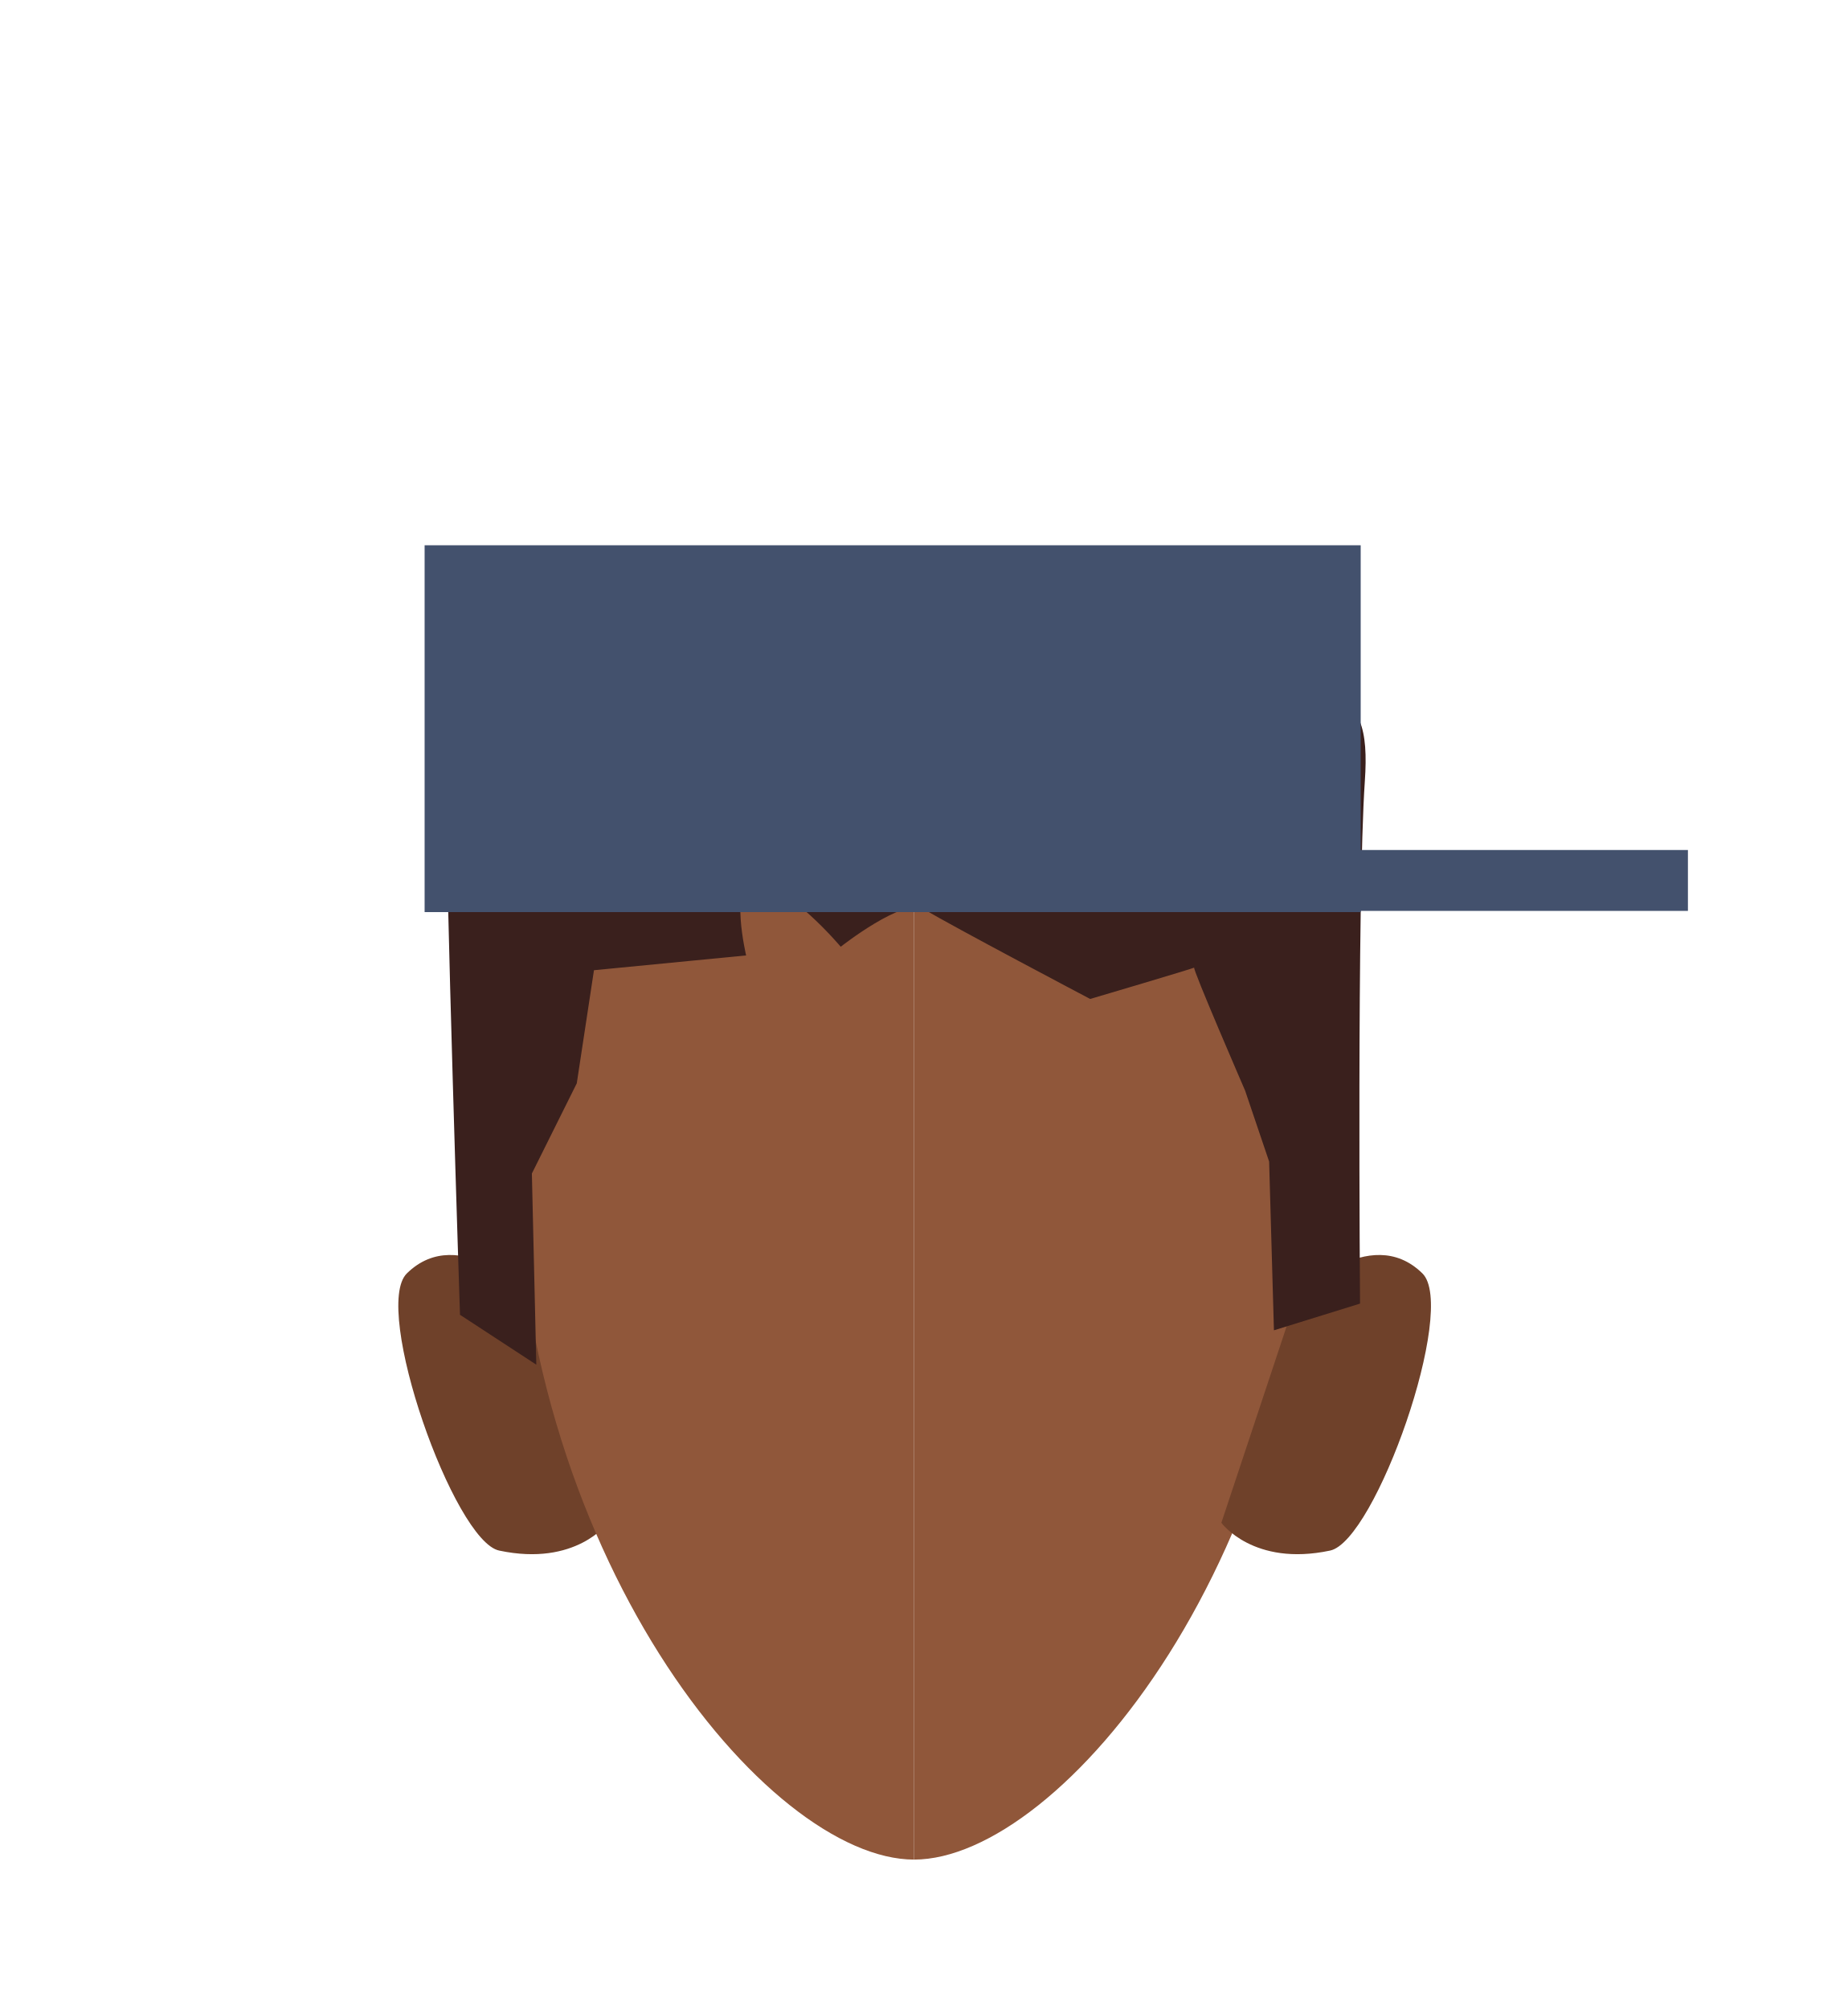
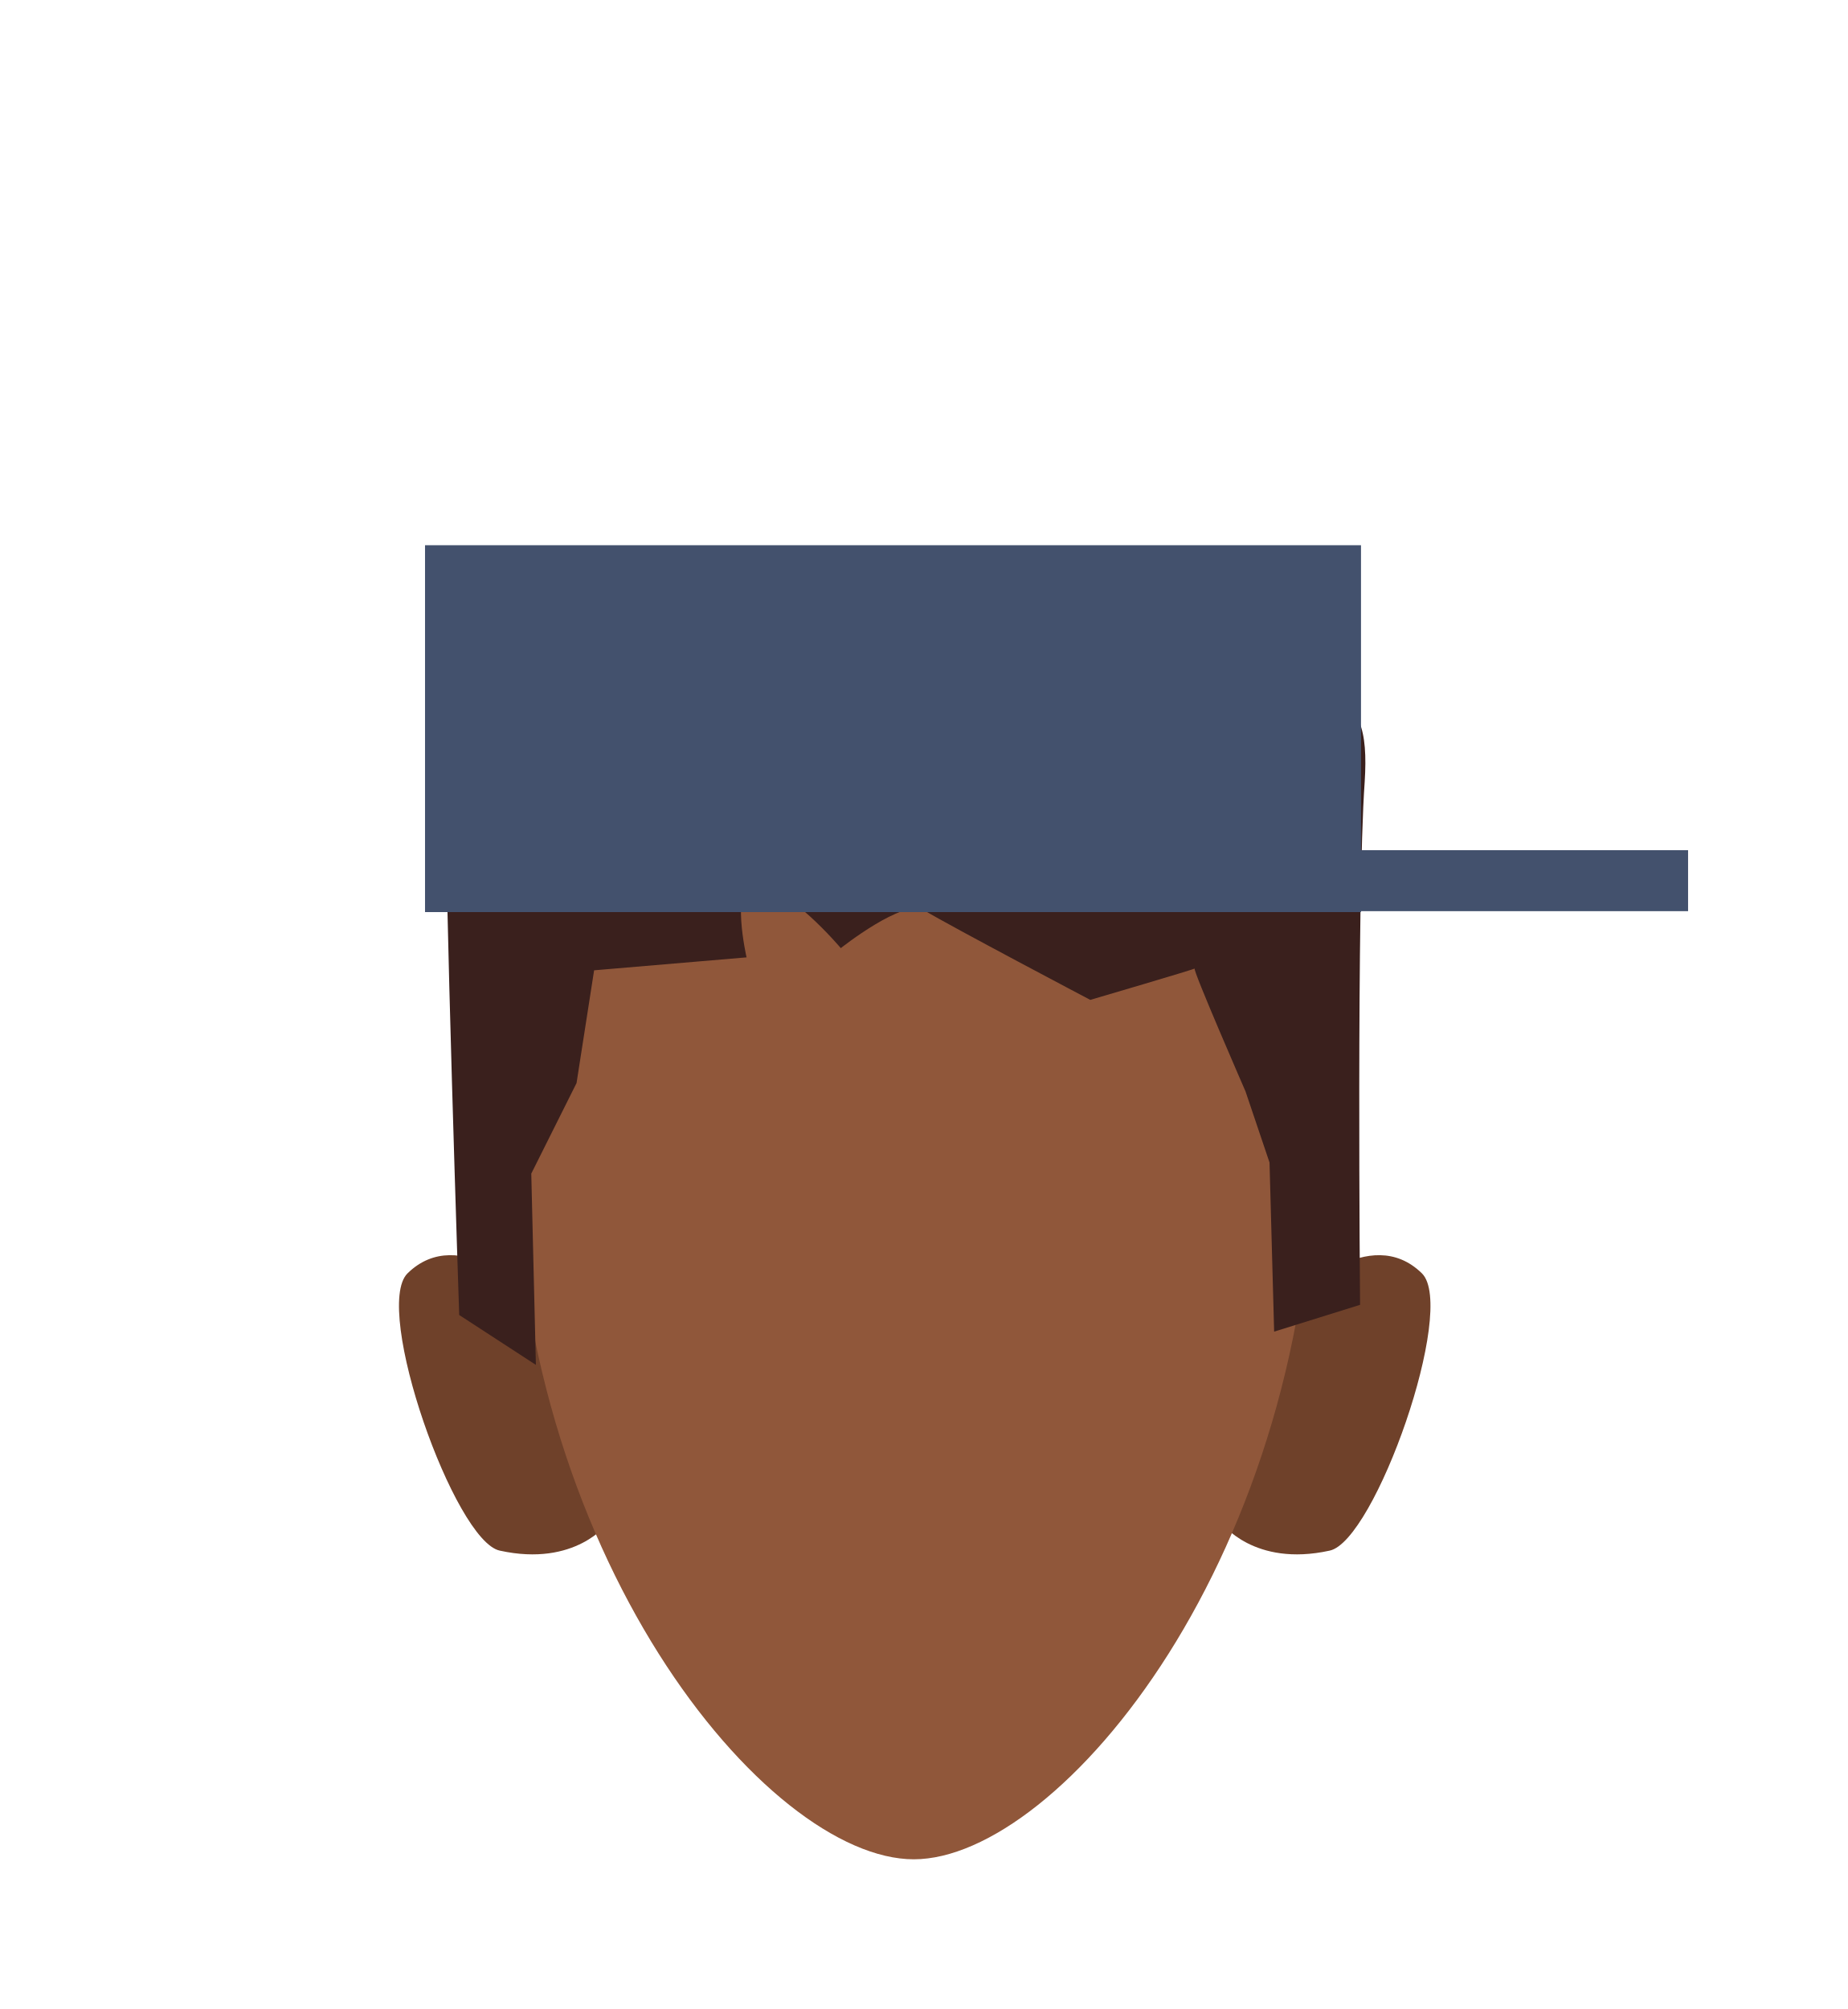
- <svg xmlns="http://www.w3.org/2000/svg" viewBox="0 0 200 217.42">
-   <defs>
-     <style>.cls-1{fill:#90573a;}.cls-2{fill:#6f412a;}.cls-3{fill:#3a201d;}.cls-4{fill:#43516d;}</style>
-   </defs>
-   <g id="Calque_9" data-name="Calque 9">
-     <path class="cls-1" d="M98.94,76.64c23.91,0,43.28,11.19,43.28,45.61,0,46-27.44,79-43.28,79" />
-     <path class="cls-2" d="M132.2,164.8l8.14-24.5s7.88-8.13,13.62-2.49c3.82,3.75-5.09,29-10,30C135.66,169.57,132.2,164.8,132.2,164.8Z" />
-     <path class="cls-2" d="M65.8,164.8l-8.14-24.5s-7.88-8.13-13.62-2.49c-3.82,3.75,5.09,29,10,30C62.34,169.57,65.8,164.8,65.8,164.8Z" />
-     <path class="cls-1" d="M98.94,76.64c-23.9,0-43.28,11.19-43.28,45.61,0,46,27.45,79,43.28,79" />
-     <path class="cls-3" d="M58.05,147.69l-8.26-5.4S48.22,94.73,48.25,82.7c0-15.22,22.55-5.51,38.85-8.31,7.44-1.27,11.41-.52,11.41-.52s16,2.31,22.07,1.65c23.91-2.64,27.91-2.16,27.15,9-.87,12.72-.52,56.56-.52,56.56l-9.32,2.89-.52-18.26-2.6-7.68s-5.77-13.32-5.51-13.32S118,108.11,118,108.11s-15-7.9-18-9.72c-2.16-1.32-9,4.07-9,4.07s-5.82-6.92-9.45-6.92c-2.63,0-.79,7.86-.79,7.86L64.29,105l-1.86,12.24L57.57,127Z" />
-   </g>
-   <g id="Calque_10" data-name="Calque 10">
-     <rect class="cls-4" x="45.96" y="59.01" width="101.32" height="39.7" />
-     <rect class="cls-4" x="81.69" y="91.99" width="101.01" height="6.59" />
+ <svg xmlns="http://www.w3.org/2000/svg" version="1.1" id="Calque_1" x="0px" y="0px" viewBox="0 0 200 217.4" style="enable-background:new 0 0 200 217.4;" xml:space="preserve">
+   <style type="text/css">
+ 	.st0{fill:#6F412A;}
+ 	.st1{fill:#90573A;}
+ 	.st2{fill:#3A201D;}
+ 	.st3{fill:#43516D;}
+ </style>
+   <path class="st0" d="M132.2,164.8l8.1-24.5c0,0,7.9-8.1,13.6-2.5c3.8,3.8-5.1,29-10,30C135.7,169.6,132.2,164.8,132.2,164.8z" />
+   <path class="st0" d="M65.8,164.8l-8.1-24.5c0,0-7.9-8.1-13.6-2.5c-3.8,3.8,5.1,29,10,30C62.3,169.6,65.8,164.8,65.8,164.8z" />
+   <path class="st1" d="M98.9,76.6c-23.9,0-43.3,11.2-43.3,45.6c0,46,27.4,79,43.3,79c15.8,0,43.3-33,43.3-79  C142.2,87.8,122.9,76.6,98.9,76.6z" />
+   <path class="st2" d="M58,147.7l-8.3-5.4c0,0-1.6-47.6-1.5-59.6c0-15.2,22.6-5.5,38.8-8.3c7.4-1.3,11.4-0.5,11.4-0.5s16,2.3,22.1,1.7  c23.9-2.6,27.9-2.2,27.2,9c-0.9,12.7-0.5,56.6-0.5,56.6l-9.3,2.9l-0.5-18.3l-2.6-7.7c0,0-5.8-13.3-5.5-13.3s-11.3,3.4-11.3,3.4  s-15-7.9-18-9.7c-2.2-1.3-9,4.1-9,4.1s-5.8-6.9-9.4-6.9c-2.6,0-0.8,7.9-0.8,7.9L64.3,105l-1.9,12.2l-4.9,9.8L58,147.7z" />
+   <g id="Calque_10">
+     <rect x="46" y="59" class="st3" width="101.3" height="39.7" />
+     <rect x="81.7" y="92" class="st3" width="101" height="6.6" />
  </g>
</svg>
